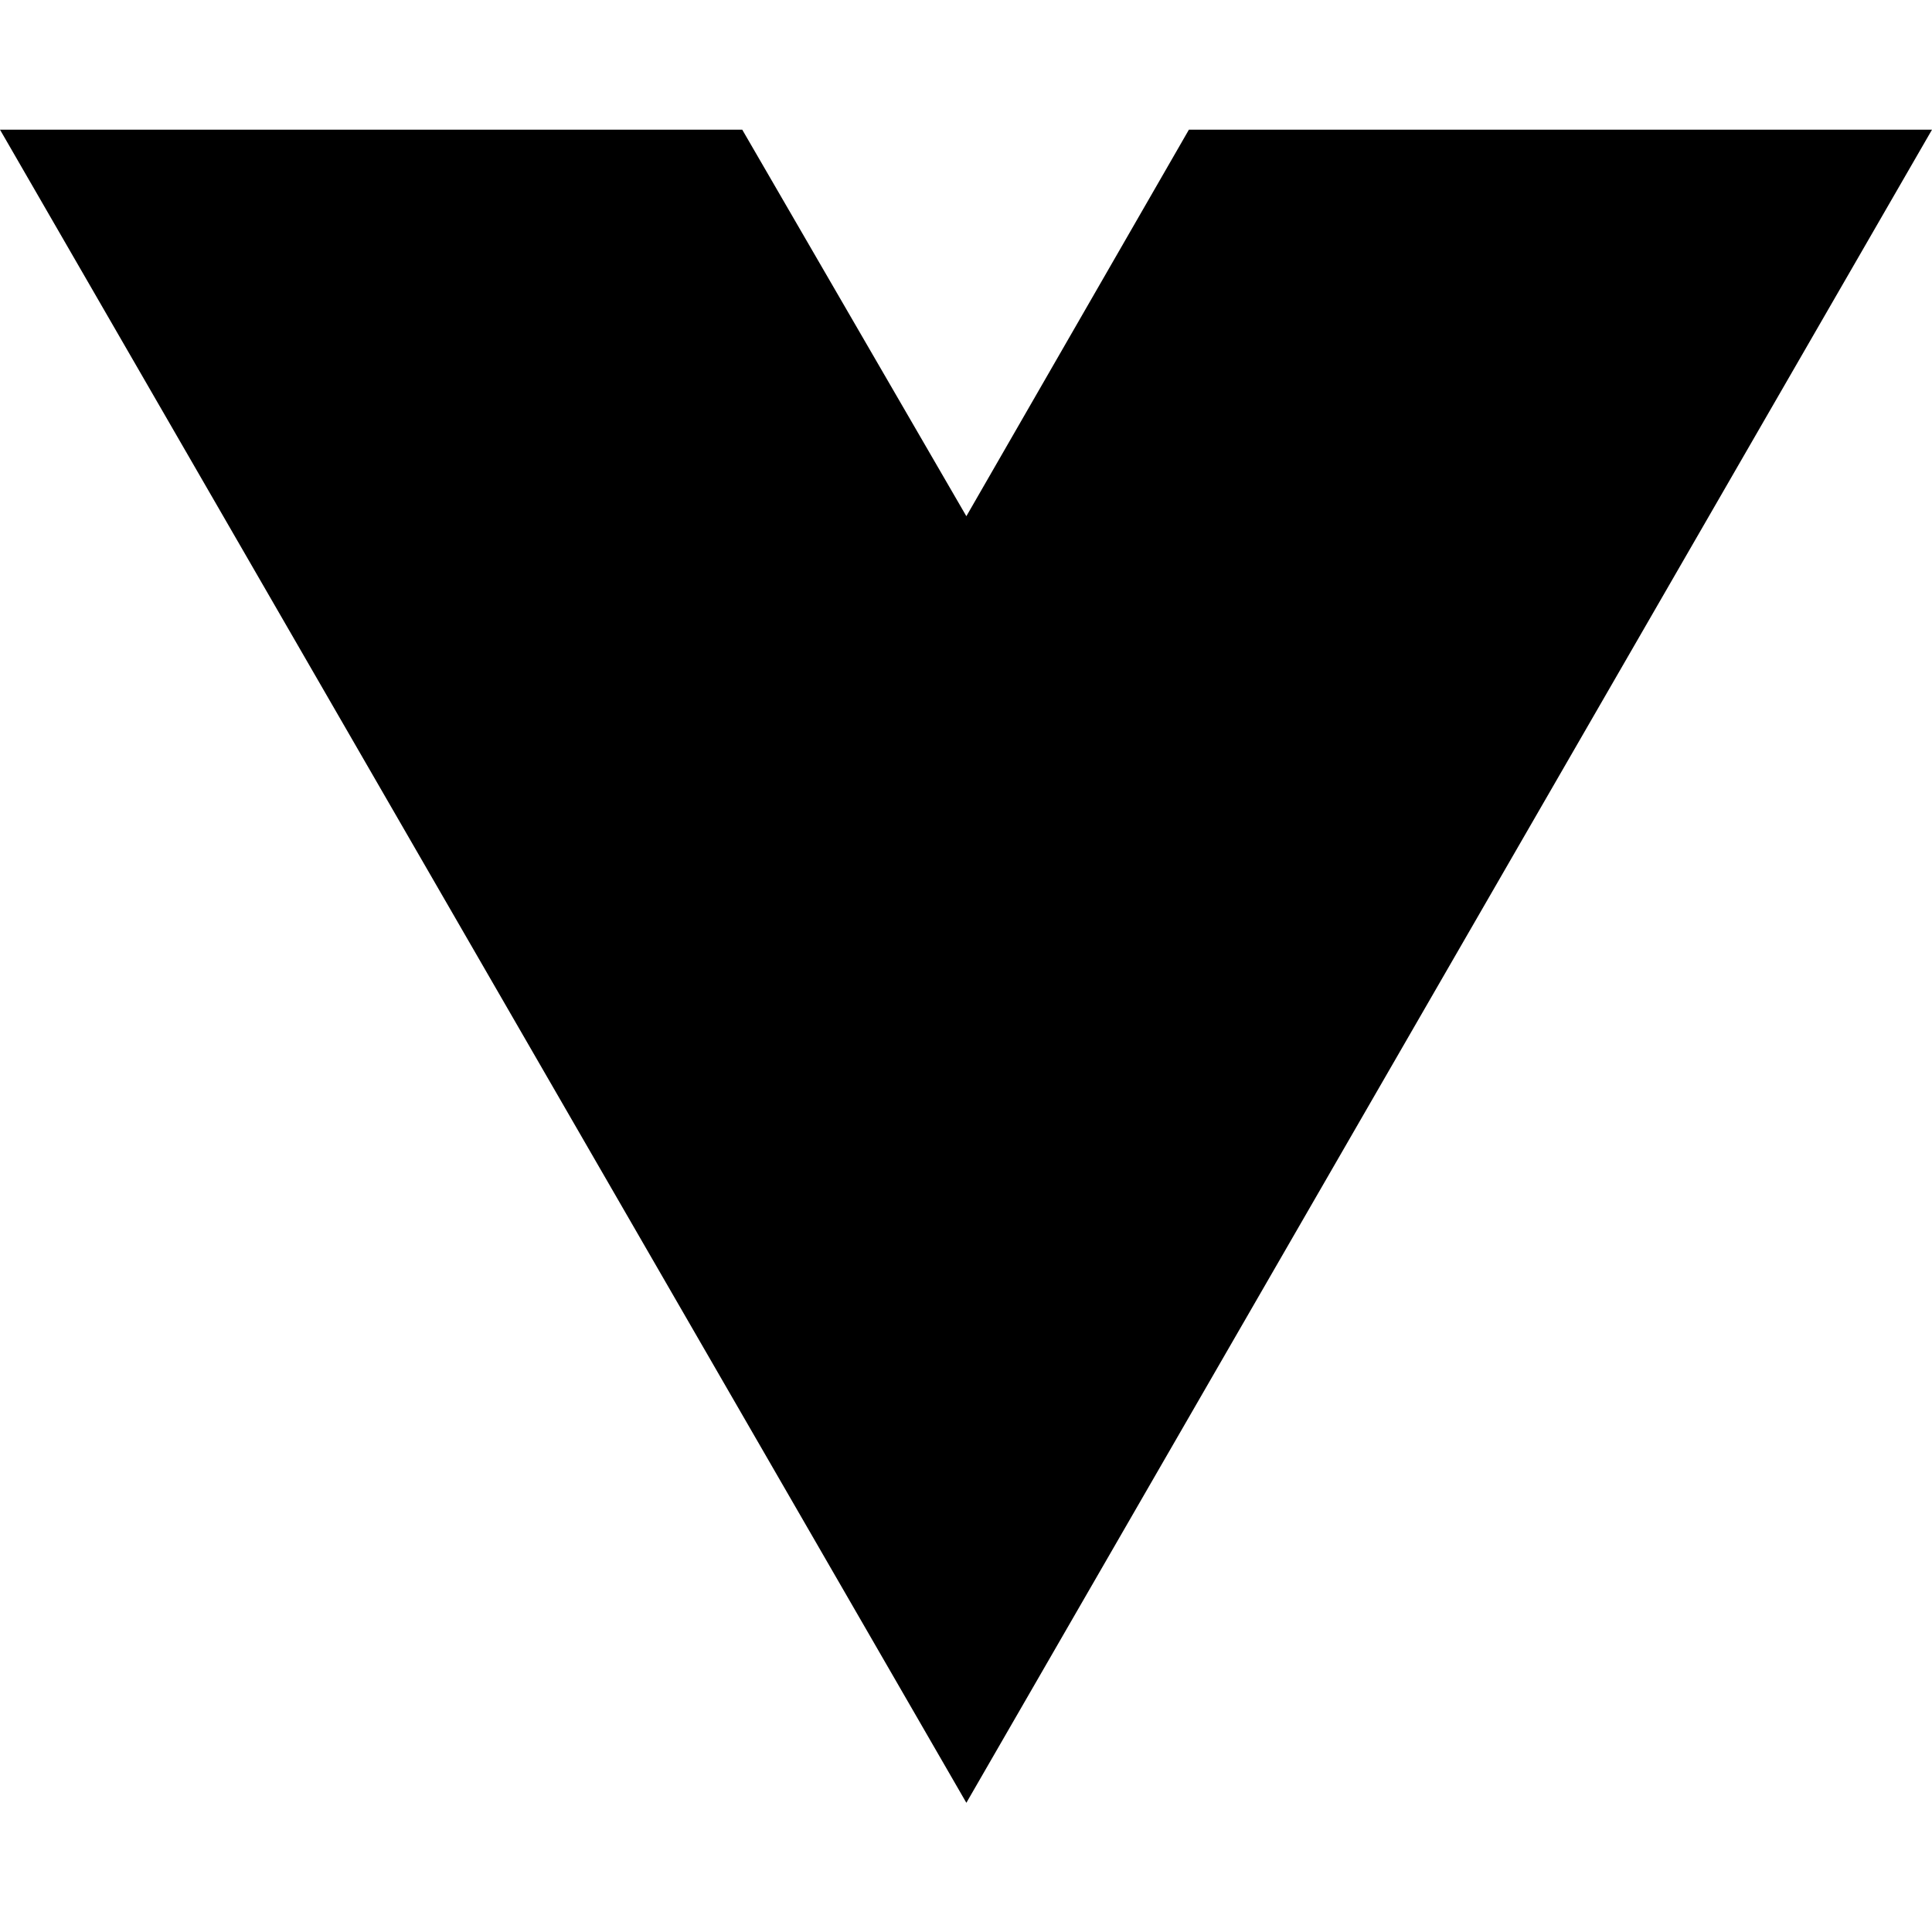
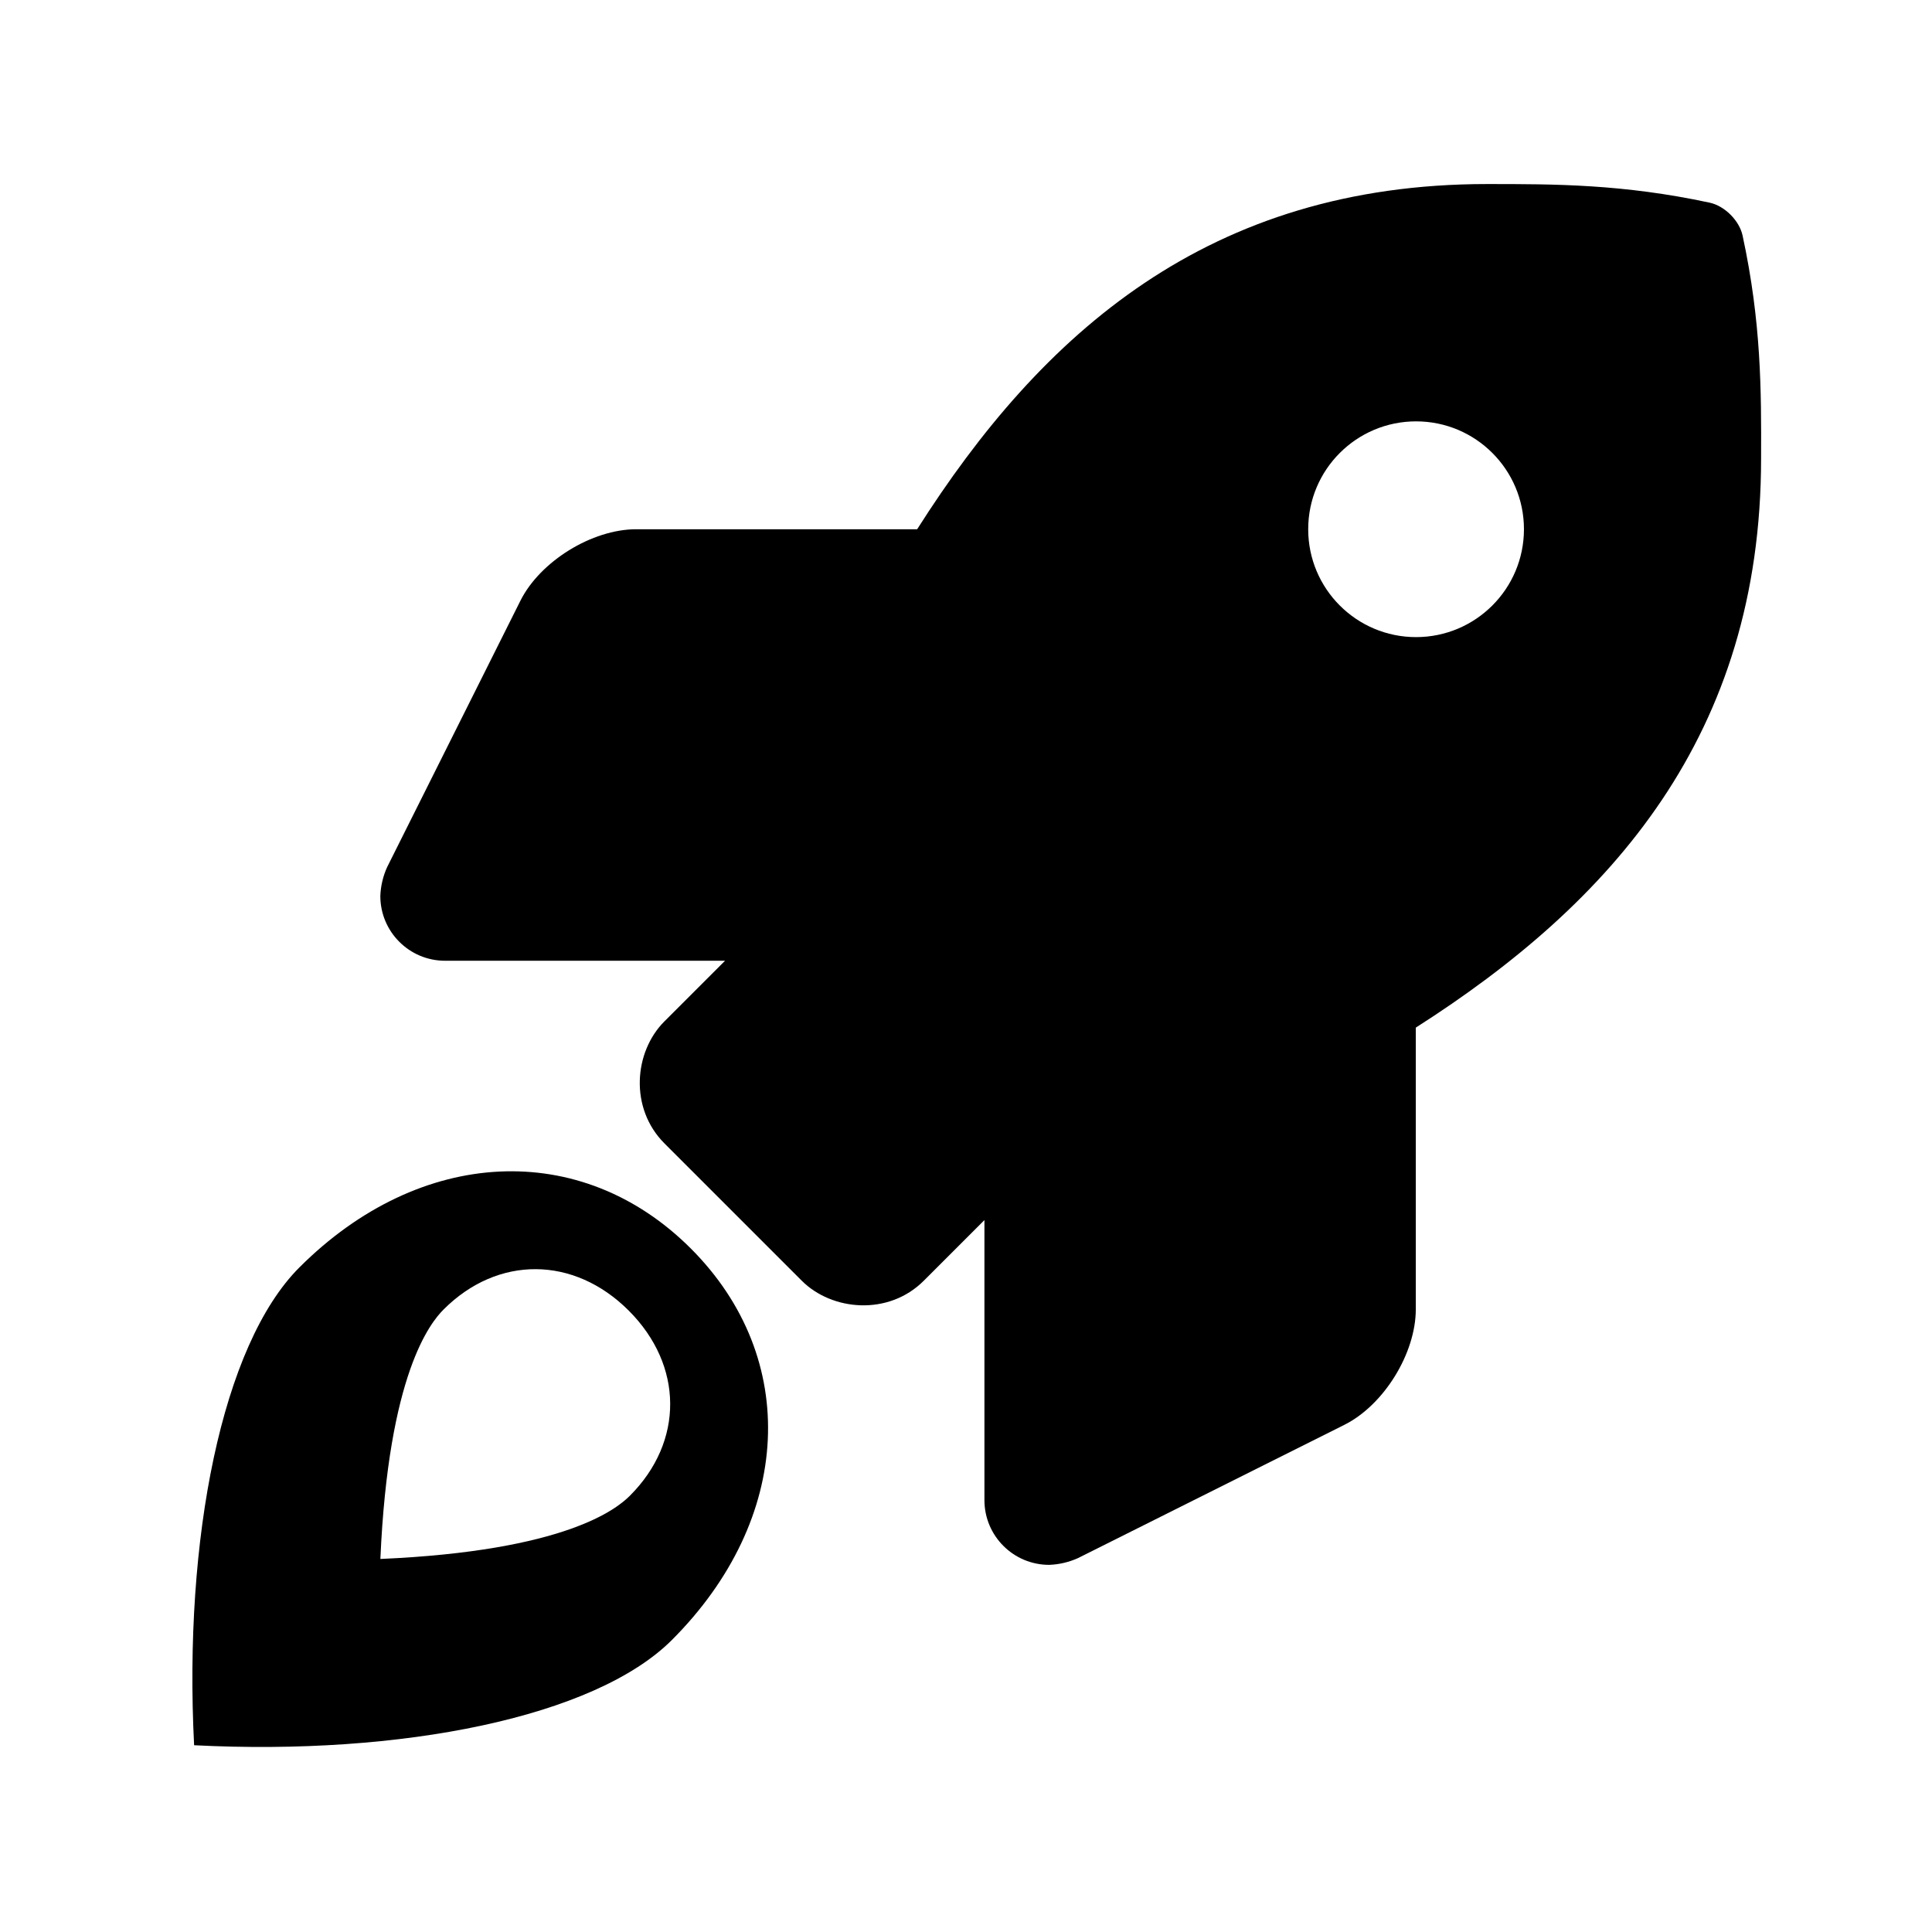
- <svg xmlns="http://www.w3.org/2000/svg" width="16" height="16" viewBox="0 0 16 16" fill="none">
-   <path d="M8.003 14.93L0 1.074H6.147L8.003 4.275L9.846 1.074H16L8.003 14.93Z" fill="black" />
+ <svg xmlns="http://www.w3.org/2000/svg" aria-hidden="true" focusable="false" data-prefix="fas" data-icon="rocket" class="svg-inline--fa fa-rocket fa-w-16" role="img" viewBox="0 0 512 512" version="1.1" id="svg4">
+   <defs id="defs8" />
+   <g id="g38" transform="rotate(45,258.937,256.44)">
+     <g id="g3722" transform="matrix(1.181099,0,0,1.181099,-46.80947,-46.37906)" style="fill:#000000">
+       <path style="fill:#000000;fill-opacity:1;stroke-width:0.605" id="path2" d="m 264.162,18.777 c -2.876,-1.858 -7.556,-1.858 -10.438,0.008 -16.732,10.822 -27.518,21.608 -38.258,32.348 -44.171,44.171 -47.039,94.28 -35.666,145.204 l -44.592,44.592 c -6.988,7.002 -10.133,20.295 -7.018,29.683 l 21.128,63.433 a 17.185,17.185 0 0 0 3.503,5.656 14.528,14.528 0 0 0 20.541,-0.002 l 44.419,-44.419 v 19.23 c 0,9.724 8.242,19.363 19.362,19.362 l 43.563,6.1e-4 c 9.56,0.013 19.388,-8.13 19.373,-19.373 v -19.23 l 44.433,44.433 a 14.528,14.528 0 0 0 20.541,-0.002 17.282,17.282 0 0 0 3.505,-5.658 L 389.668,270.664 c 3.137,-9.382 0.006,-22.681 -6.997,-29.681 l -44.687,-44.687 c 11.247,-50.879 8.399,-101.169 -35.539,-145.107 -10.744,-10.824 -21.528,-21.608 -38.283,-32.411 z m 11.906,115.522 a 24.205,24.205 0 1 1 0.006,-34.235 24.219,24.219 0 0 1 -0.006,34.235 z" />
+       <path style="fill:#000000;fill-opacity:1;stroke-width:0.308" id="path2-2" d="m 258.01,503.98 c 34.571,-31.185 59.106,-68.003 59.106,-92.508 0,-38.327 -24.32,-65.109 -59.106,-65.109 -34.787,0 -59.106,26.783 -59.106,65.109 0,24.597 24.689,61.446 59.106,92.508 z m 0,-137.915 c 17.393,0 29.553,12.006 29.553,29.184 0,4.156 -1.416,18.933 -29.553,49.625 -28.137,-30.692 -29.553,-45.469 -29.553,-49.625 0,-17.178 12.16,-29.184 29.553,-29.184 z" />
+     </g>
+   </g>
</svg>
